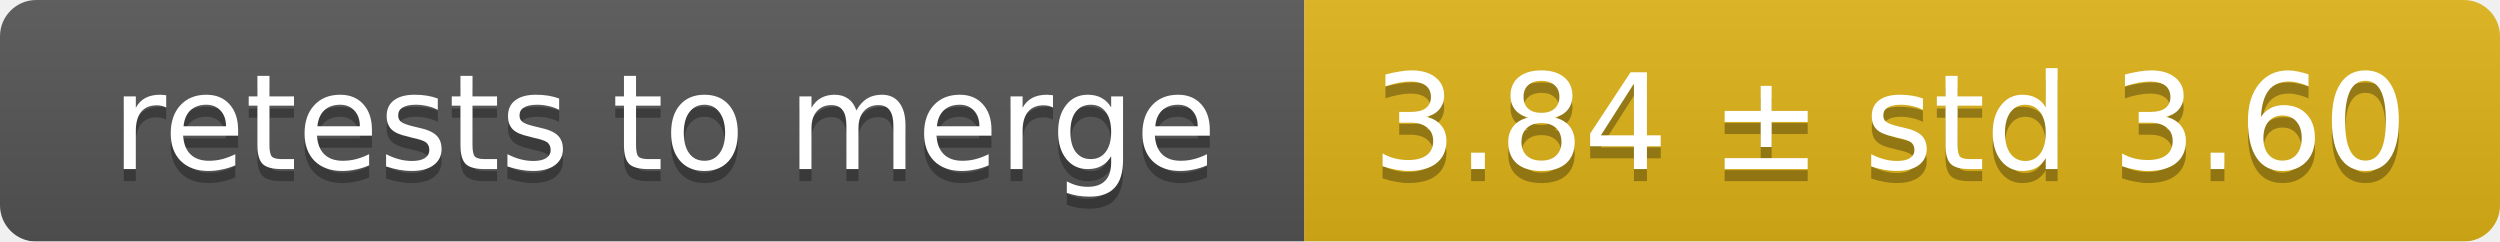
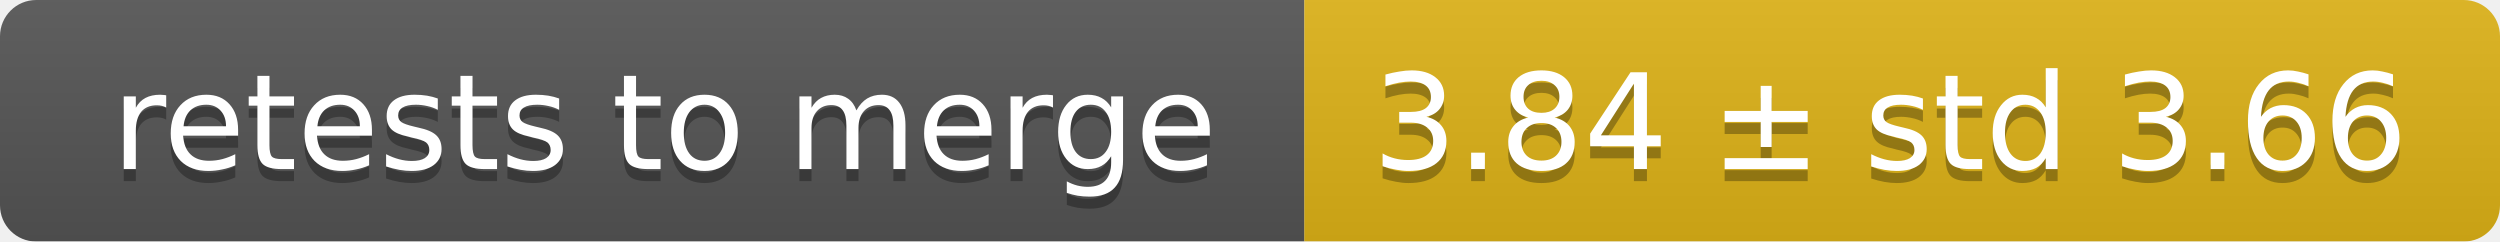
<svg xmlns="http://www.w3.org/2000/svg" width="207" height="20">
  <linearGradient id="smooth" x2="0" y2="100%">
    <stop offset="0" stop-color="#bbb" stop-opacity=".1" />
    <stop offset="1" stop-opacity=".1" />
  </linearGradient>
  <mask id="round">
    <rect width="207" height="20" rx="3" fill="#fff" />
  </mask>
  <g mask="url(#round)">
    <rect width="108" height="20" fill="#555" />
    <rect x="108" width="99" height="20" fill="#dfb317" />
    <rect width="207" height="20" fill="url(#smooth)" />
  </g>
  <g fill="#fff" text-anchor="middle" font-family="DejaVu Sans,Verdana,Geneva,sans-serif" font-size="11">
    <text x="55" y="15" fill="#010101" fill-opacity=".3">retests to merge</text>
    <text x="55" y="14">retests to merge</text>
-     <text x="156.5" y="15" fill="#010101" fill-opacity=".3">3.84 ± std 3.60</text>
-     <text x="156.5" y="14">3.84 ± std 3.60</text>
+     <text x="156.5" y="15" fill="#010101" fill-opacity=".3">3.84 ± std 3.66</text>
+     <text x="156.5" y="14">3.84 ± std 3.66</text>
  </g>
</svg>
